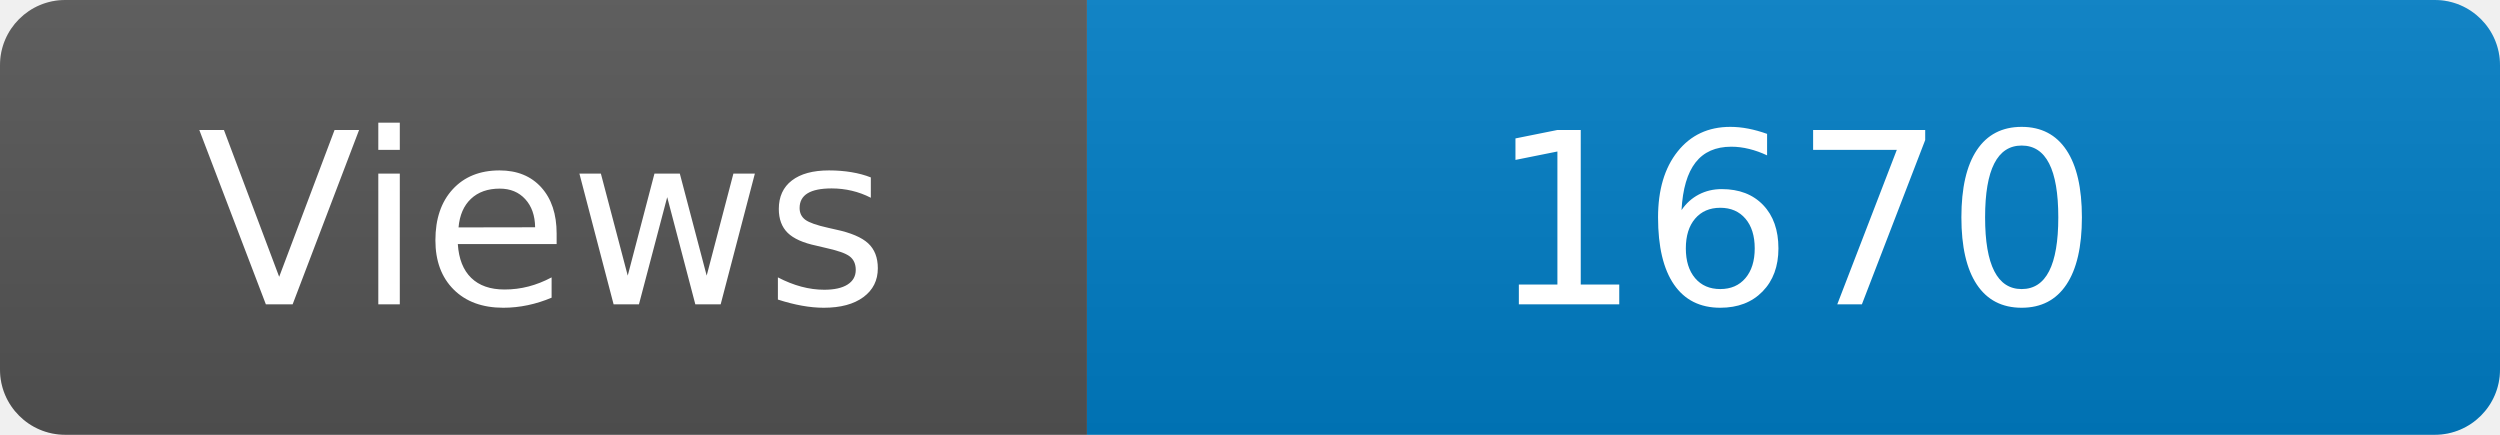
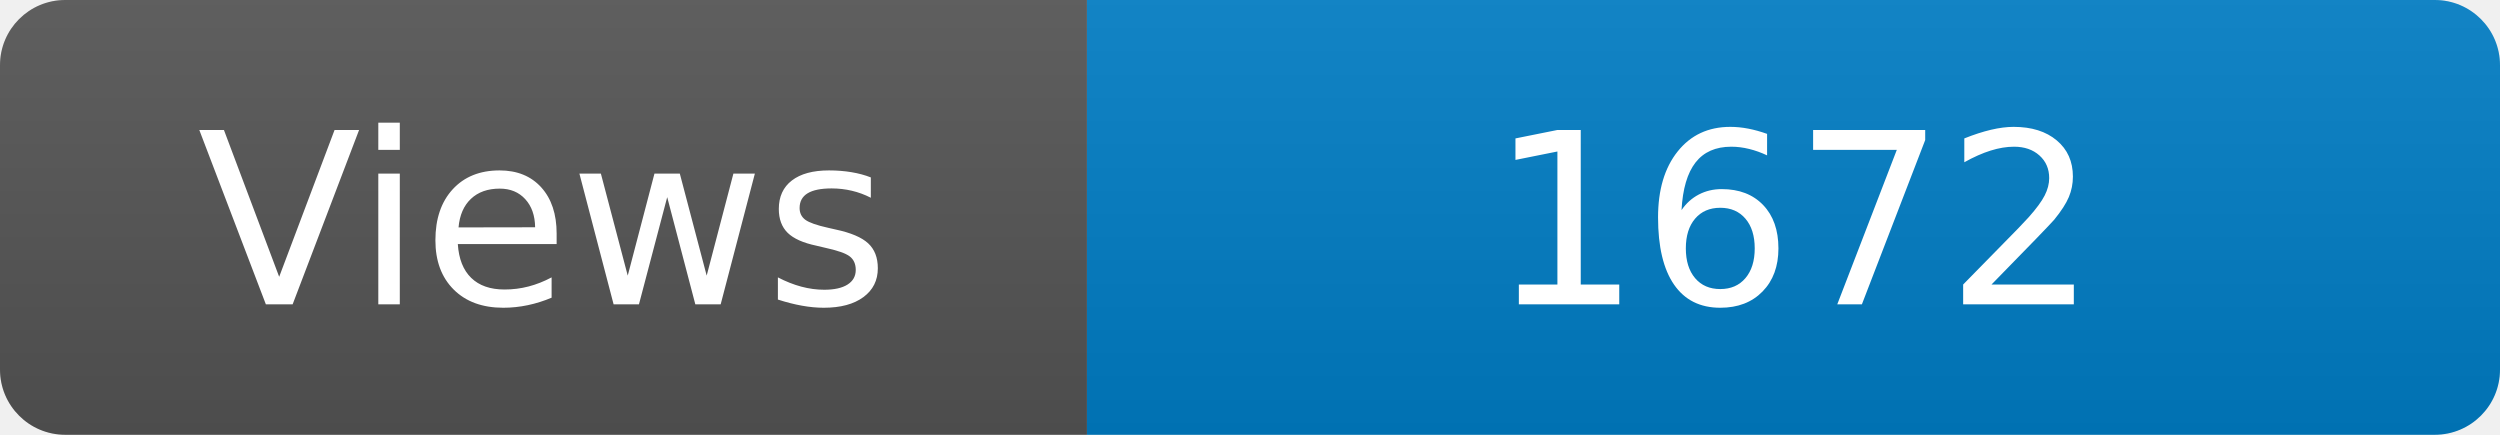
<svg xmlns="http://www.w3.org/2000/svg" width="115" height="20" role="img" aria-label="Maintained?: yes">
  <linearGradient id="s" x2="0" y2="100%">
    <stop offset="0" stop-color="#bbb" stop-opacity=".1" />
    <stop offset="1" stop-opacity=".1" />
  </linearGradient>
  <clipPath id="r">
    <rect width="115" height="20" rx="3" fill="#fff" />
  </clipPath>
  <g clip-path="url(#r)">
    <rect width="50" height="20" fill="#555" />
    <rect x="50" width="160" height="20" fill="#007ec6" />
    <rect width="115" height="20" fill="url(#s)" />
  </g>
  <g fill="#fff" text-anchor="middle" font-family="Verdana,Geneva,DejaVu Sans,sans-serif" font-size="110">
    <text x="250" y="140" transform="scale(.1)" fill="#fff">Views</text>
-     <text x="825" y="140" transform="scale(.1)" fill="#fff">1670</text>
+     <text x="825" y="140" transform="scale(.1)" fill="#fff">1672</text>
  </g>
</svg>
